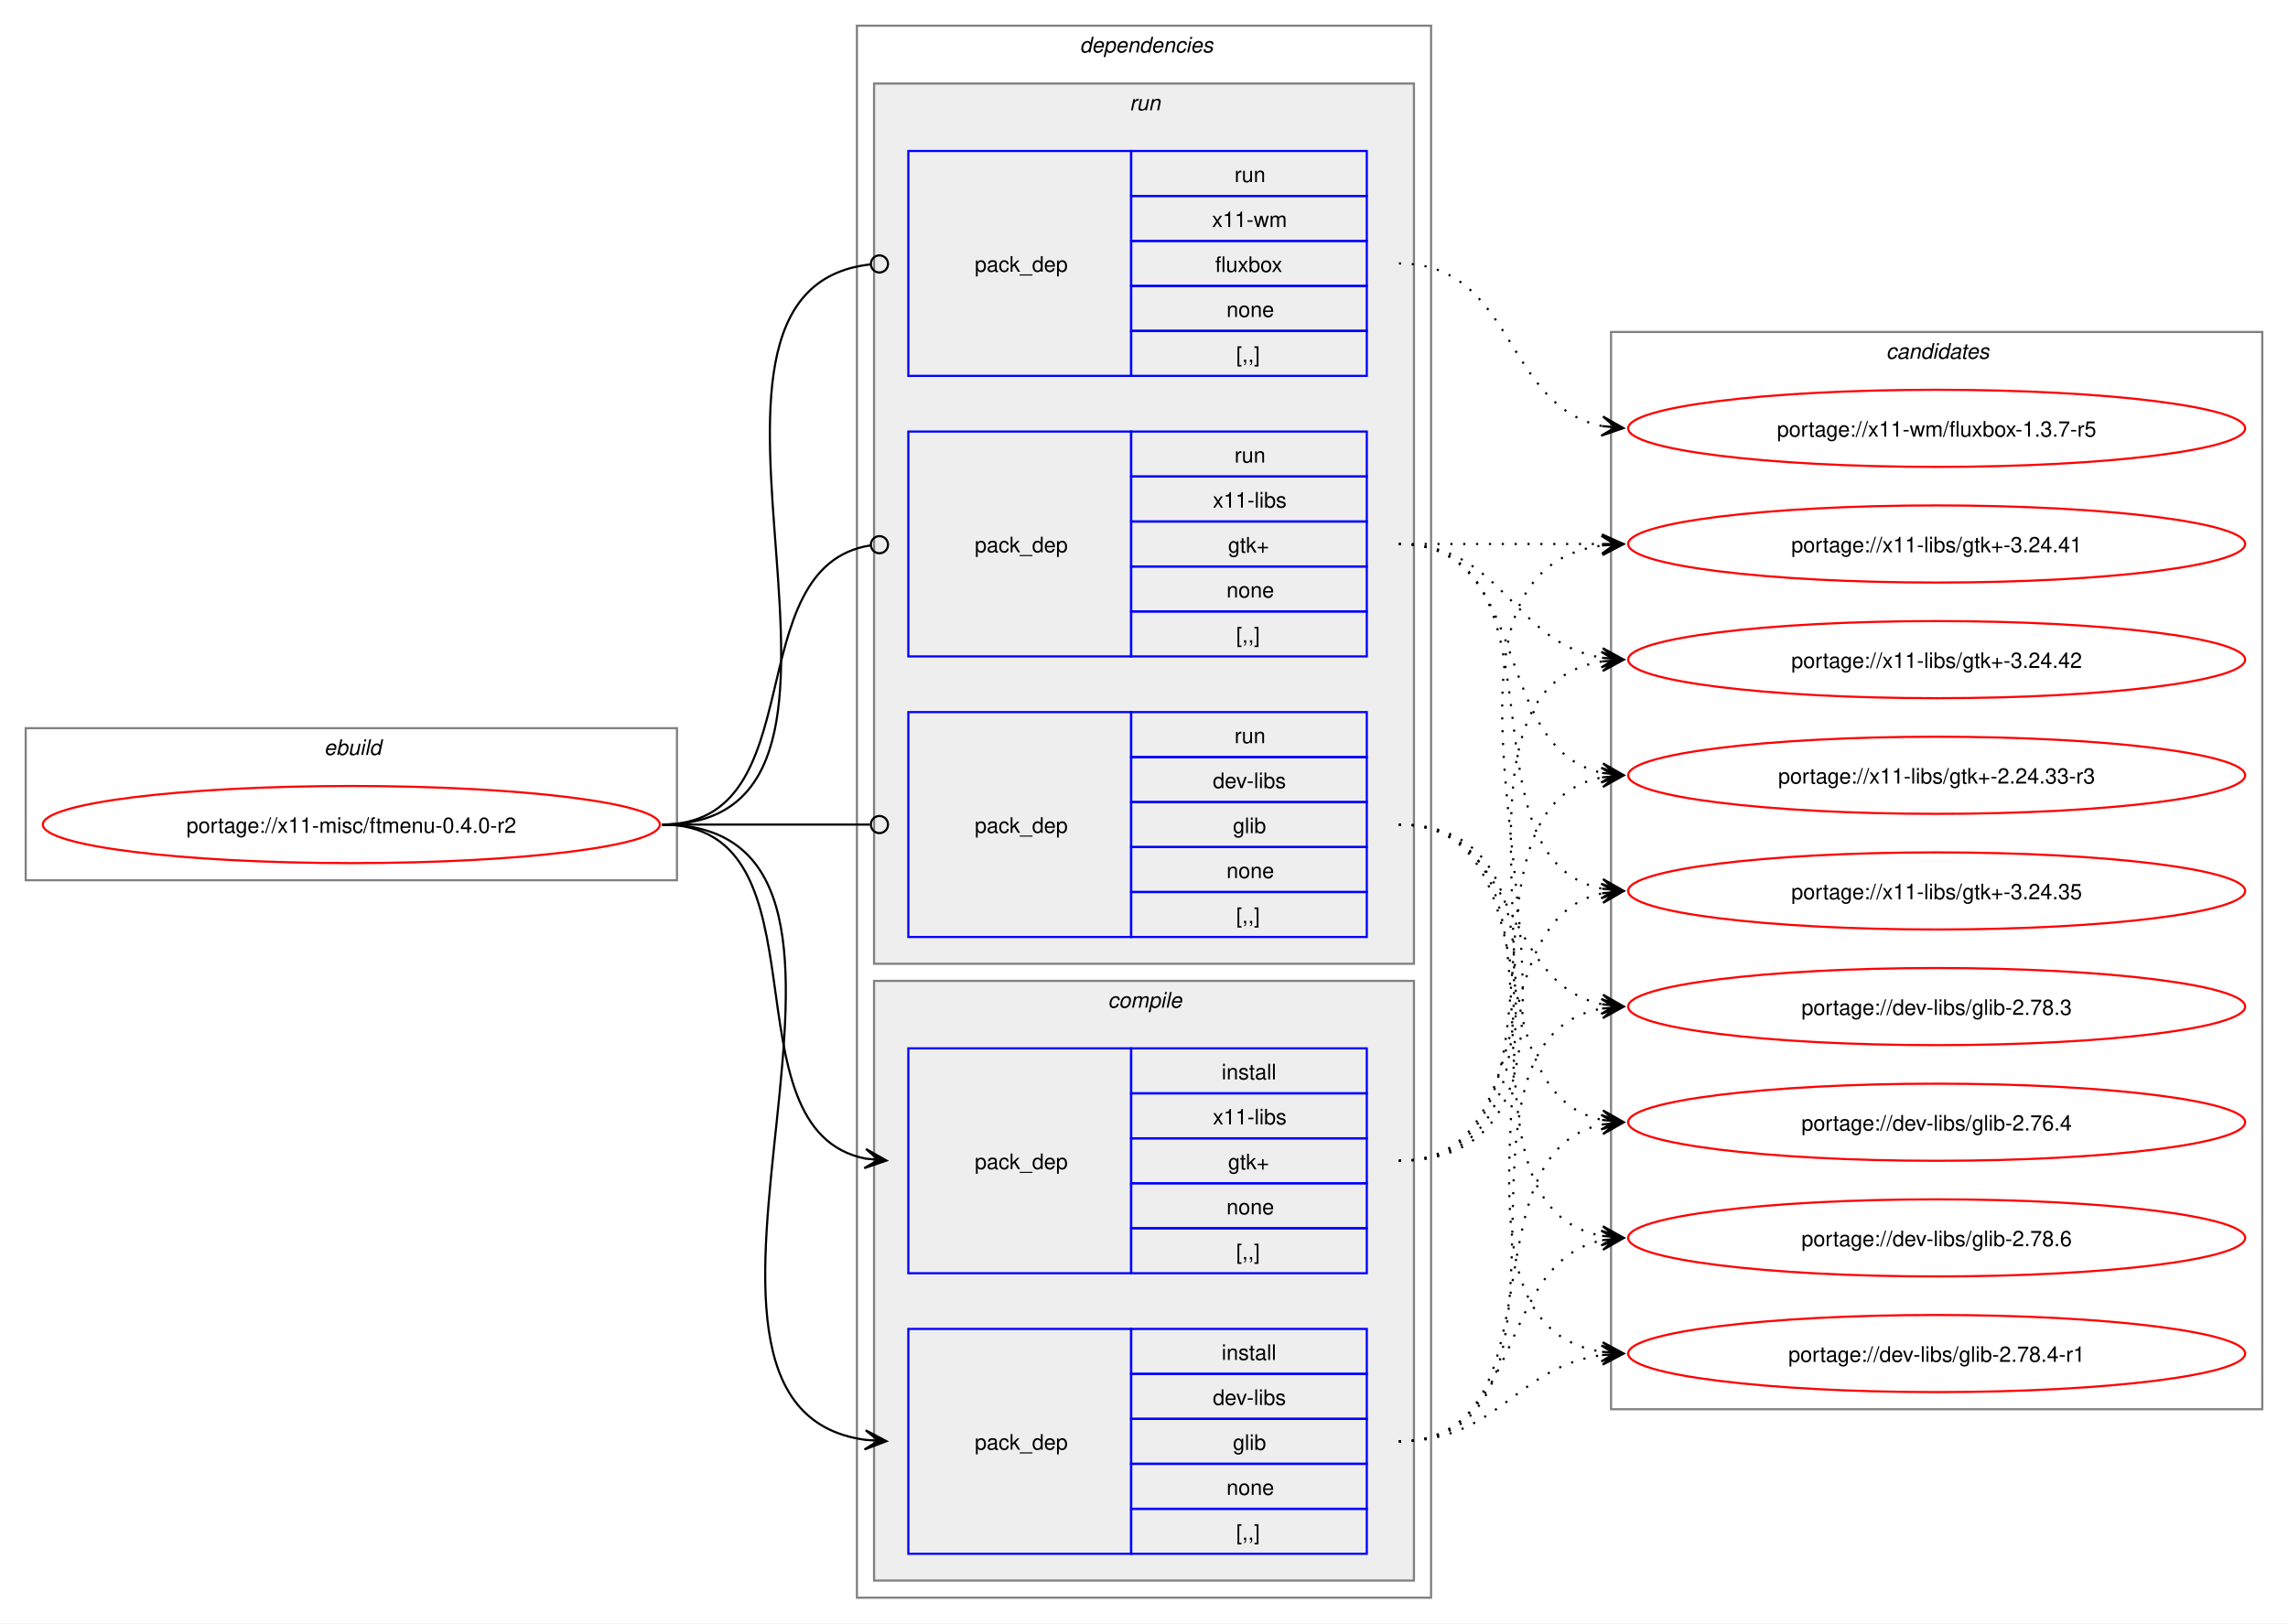
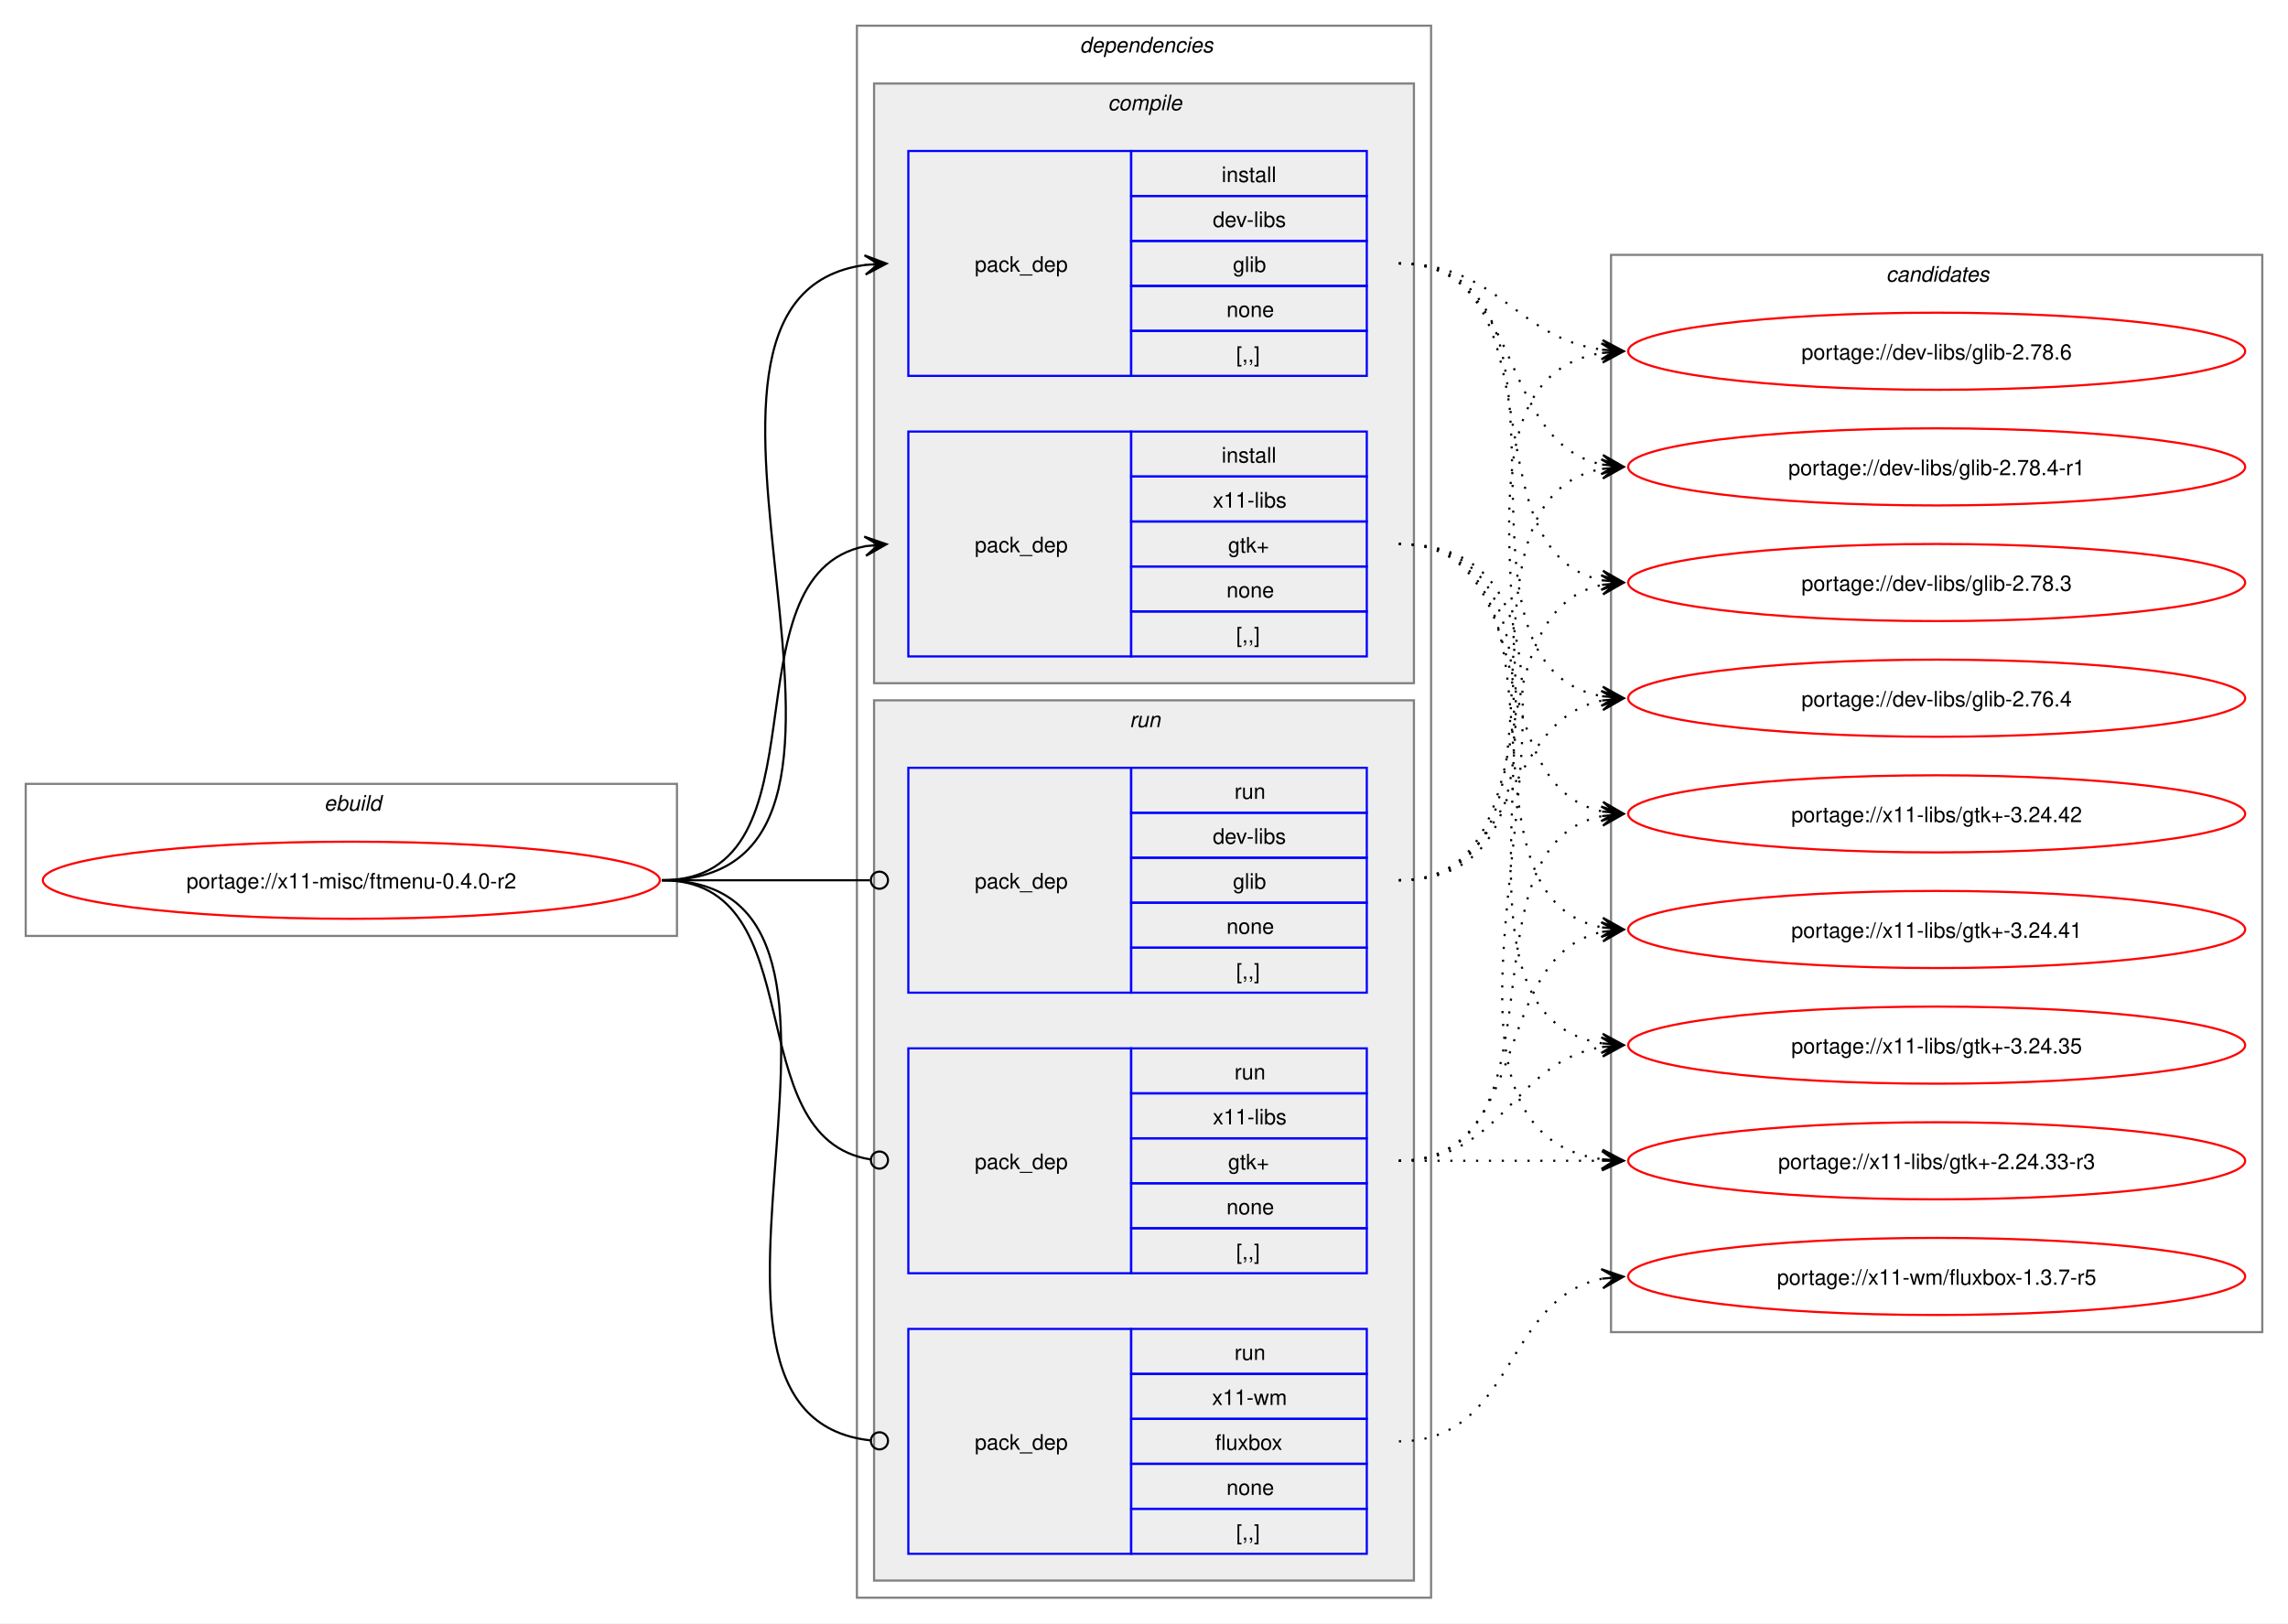
<svg xmlns="http://www.w3.org/2000/svg" xmlns:xlink="http://www.w3.org/1999/xlink" width="1068pt" height="758pt" viewBox="0.00 0.00 1068.00 758.00">
  <g id="graph0" class="graph" transform="scale(1 1) rotate(0) translate(4 754)">
    <polygon fill="white" stroke="none" points="-4,4 -4,-754 1064,-754 1064,4 -4,4" />
    <g id="clust1" class="cluster">
-       <polygon fill="none" stroke="gray" points="8,-343 8,-414 312,-414 312,-343 8,-343" />
-       <text text-anchor="start" x="147.25" y="-401.5" font-family="Helvetica,sans-Serif" font-style="italic" font-size="10.00">ebuild</text>
+       <polygon fill="none" stroke="gray" points="8,-317 8,-388 312,-388 312,-317 8,-317" />
+       <text text-anchor="start" x="147.25" y="-375.5" font-family="Helvetica,sans-Serif" font-style="italic" font-size="10.00">ebuild</text>
    </g>
    <g id="clust2" class="cluster">
      <polygon fill="none" stroke="gray" points="396,-8 396,-742 664,-742 664,-8 396,-8" />
      <text text-anchor="start" x="500" y="-729.5" font-family="Helvetica,sans-Serif" font-style="italic" font-size="10.00">dependencies</text>
    </g>
+     <g id="clust3" class="cluster">
+       <polygon fill="#eeeeee" stroke="gray" points="404,-435 404,-715 656,-715 656,-435 404,-435" />
+       <text text-anchor="start" x="513.12" y="-702.5" font-family="Helvetica,sans-Serif" font-style="italic" font-size="10.00">compile</text>
+     </g>
    <g id="clust7" class="cluster">
-       <polygon fill="#eeeeee" stroke="gray" points="404,-304 404,-715 656,-715 656,-304 404,-304" />
-       <text text-anchor="start" x="523.25" y="-702.5" font-family="Helvetica,sans-Serif" font-style="italic" font-size="10.00">run</text>
-     </g>
-     <g id="clust3" class="cluster">
-       <polygon fill="#eeeeee" stroke="gray" points="404,-16 404,-296 656,-296 656,-16 404,-16" />
-       <text text-anchor="start" x="513.12" y="-283.5" font-family="Helvetica,sans-Serif" font-style="italic" font-size="10.00">compile</text>
+       <polygon fill="#eeeeee" stroke="gray" points="404,-16 404,-427 656,-427 656,-16 404,-16" />
+       <text text-anchor="start" x="523.25" y="-414.5" font-family="Helvetica,sans-Serif" font-style="italic" font-size="10.00">run</text>
    </g>
    <g id="clust11" class="cluster">
-       <polygon fill="none" stroke="gray" points="748,-96 748,-599 1052,-599 1052,-96 748,-96" />
-       <text text-anchor="start" x="876.38" y="-586.5" font-family="Helvetica,sans-Serif" font-style="italic" font-size="10.00">candidates</text>
+       <polygon fill="none" stroke="gray" points="748,-132 748,-635 1052,-635 1052,-132 748,-132" />
+       <text text-anchor="start" x="876.38" y="-622.5" font-family="Helvetica,sans-Serif" font-style="italic" font-size="10.00">candidates</text>
    </g>
    <g id="node1" class="node">
      <g id="a_node1">
        <a xlink:href="../x11-misc/ftmenu-0.4.0-r2.svg" xlink:title="portage://x11-misc/ftmenu-0.4.0-r2">
-           <ellipse fill="none" stroke="red" cx="160" cy="-369" rx="144" ry="18" />
-           <text text-anchor="middle" x="160" y="-365.12" font-family="Helvetica,sans-Serif" font-size="10.00">portage://x11-misc/ftmenu-0.4.0-r2</text>
+           <ellipse fill="none" stroke="red" cx="160" cy="-343" rx="144" ry="18" />
+           <text text-anchor="middle" x="160" y="-339.12" font-family="Helvetica,sans-Serif" font-size="10.00">portage://x11-misc/ftmenu-0.4.0-r2</text>
        </a>
      </g>
    </g>
    <g id="node2" class="node">
-       <polygon fill="none" stroke="blue" points="420,-28.5 420,-133.5 524,-133.5 524,-28.5 420,-28.5" />
-       <text text-anchor="start" x="451" y="-77.12" font-family="Helvetica,sans-Serif" font-size="10.00">pack_dep</text>
-       <polygon fill="none" stroke="blue" points="524,-112.5 524,-133.5 634,-133.5 634,-112.5 524,-112.5" />
-       <text text-anchor="start" x="566.25" y="-119" font-family="Helvetica,sans-Serif" font-size="10.00">install</text>
-       <polygon fill="none" stroke="blue" points="524,-91.5 524,-112.5 634,-112.5 634,-91.5 524,-91.5" />
-       <text text-anchor="start" x="562.12" y="-98" font-family="Helvetica,sans-Serif" font-size="10.00">dev-libs</text>
-       <polygon fill="none" stroke="blue" points="524,-70.5 524,-91.5 634,-91.5 634,-70.5 524,-70.5" />
-       <text text-anchor="start" x="571.5" y="-77" font-family="Helvetica,sans-Serif" font-size="10.00">glib</text>
-       <polygon fill="none" stroke="blue" points="524,-49.5 524,-70.5 634,-70.5 634,-49.5 524,-49.5" />
-       <text text-anchor="start" x="568.5" y="-56" font-family="Helvetica,sans-Serif" font-size="10.00">none</text>
-       <polygon fill="none" stroke="blue" points="524,-28.5 524,-49.5 634,-49.5 634,-28.5 524,-28.5" />
-       <text text-anchor="start" x="573" y="-35" font-family="Helvetica,sans-Serif" font-size="10.00">[,,]</text>
+       <polygon fill="none" stroke="blue" points="420,-578.5 420,-683.5 524,-683.5 524,-578.5 420,-578.5" />
+       <text text-anchor="start" x="451" y="-627.12" font-family="Helvetica,sans-Serif" font-size="10.00">pack_dep</text>
+       <polygon fill="none" stroke="blue" points="524,-662.5 524,-683.5 634,-683.5 634,-662.5 524,-662.5" />
+       <text text-anchor="start" x="566.25" y="-669" font-family="Helvetica,sans-Serif" font-size="10.00">install</text>
+       <polygon fill="none" stroke="blue" points="524,-641.5 524,-662.5 634,-662.5 634,-641.5 524,-641.5" />
+       <text text-anchor="start" x="562.12" y="-648" font-family="Helvetica,sans-Serif" font-size="10.00">dev-libs</text>
+       <polygon fill="none" stroke="blue" points="524,-620.5 524,-641.5 634,-641.5 634,-620.5 524,-620.5" />
+       <text text-anchor="start" x="571.5" y="-627" font-family="Helvetica,sans-Serif" font-size="10.00">glib</text>
+       <polygon fill="none" stroke="blue" points="524,-599.5 524,-620.5 634,-620.5 634,-599.5 524,-599.5" />
+       <text text-anchor="start" x="568.5" y="-606" font-family="Helvetica,sans-Serif" font-size="10.00">none</text>
+       <polygon fill="none" stroke="blue" points="524,-578.5 524,-599.5 634,-599.5 634,-578.5 524,-578.5" />
+       <text text-anchor="start" x="573" y="-585" font-family="Helvetica,sans-Serif" font-size="10.00">[,,]</text>
    </g>
    <g id="edge1" class="edge">
-       <path fill="none" stroke="black" d="M305,-369C437.53,-369 283.81,-97.08 400.13,-81.68" />
-       <polygon fill="black" stroke="black" points="409.78,-81.08 400.08,-86.19 406.01,-81.31 399.8,-81.7 399.8,-81.7 399.8,-81.7 406.01,-81.31 399.52,-77.21 409.78,-81.08" />
+       <path fill="none" stroke="black" d="M305,-343C437.53,-343 283.81,-614.92 400.13,-630.32" />
+       <polygon fill="black" stroke="black" points="409.78,-630.92 399.52,-634.79 406.01,-630.69 399.8,-630.3 399.8,-630.3 399.8,-630.3 406.01,-630.69 400.08,-625.81 409.78,-630.92" />
    </g>
    <g id="node3" class="node">
+       <polygon fill="none" stroke="blue" points="420,-447.5 420,-552.5 524,-552.5 524,-447.5 420,-447.5" />
+       <text text-anchor="start" x="451" y="-496.12" font-family="Helvetica,sans-Serif" font-size="10.00">pack_dep</text>
+       <polygon fill="none" stroke="blue" points="524,-531.5 524,-552.5 634,-552.5 634,-531.5 524,-531.5" />
+       <text text-anchor="start" x="566.25" y="-538" font-family="Helvetica,sans-Serif" font-size="10.00">install</text>
+       <polygon fill="none" stroke="blue" points="524,-510.5 524,-531.5 634,-531.5 634,-510.5 524,-510.5" />
+       <text text-anchor="start" x="562.12" y="-517" font-family="Helvetica,sans-Serif" font-size="10.00">x11-libs</text>
+       <polygon fill="none" stroke="blue" points="524,-489.5 524,-510.5 634,-510.5 634,-489.5 524,-489.5" />
+       <text text-anchor="start" x="569.25" y="-496" font-family="Helvetica,sans-Serif" font-size="10.00">gtk+</text>
+       <polygon fill="none" stroke="blue" points="524,-468.5 524,-489.5 634,-489.5 634,-468.5 524,-468.5" />
+       <text text-anchor="start" x="568.5" y="-475" font-family="Helvetica,sans-Serif" font-size="10.00">none</text>
+       <polygon fill="none" stroke="blue" points="524,-447.5 524,-468.5 634,-468.5 634,-447.5 524,-447.5" />
+       <text text-anchor="start" x="573" y="-454" font-family="Helvetica,sans-Serif" font-size="10.00">[,,]</text>
+     </g>
+     <g id="edge2" class="edge">
+       <path fill="none" stroke="black" d="M305,-343C385.25,-343 332.33,-485.63 400.1,-499" />
+       <polygon fill="black" stroke="black" points="409.79,-499.89 399.42,-503.45 406.02,-499.54 399.83,-498.97 399.83,-498.97 399.83,-498.97 406.02,-499.54 400.24,-494.49 409.79,-499.89" />
+     </g>
+     <g id="node4" class="node">
+       <polygon fill="none" stroke="blue" points="420,-290.5 420,-395.5 524,-395.5 524,-290.5 420,-290.5" />
+       <text text-anchor="start" x="451" y="-339.12" font-family="Helvetica,sans-Serif" font-size="10.00">pack_dep</text>
+       <polygon fill="none" stroke="blue" points="524,-374.5 524,-395.5 634,-395.5 634,-374.5 524,-374.5" />
+       <text text-anchor="start" x="572.25" y="-381" font-family="Helvetica,sans-Serif" font-size="10.00">run</text>
+       <polygon fill="none" stroke="blue" points="524,-353.5 524,-374.5 634,-374.5 634,-353.5 524,-353.5" />
+       <text text-anchor="start" x="562.12" y="-360" font-family="Helvetica,sans-Serif" font-size="10.00">dev-libs</text>
+       <polygon fill="none" stroke="blue" points="524,-332.5 524,-353.5 634,-353.5 634,-332.5 524,-332.5" />
+       <text text-anchor="start" x="571.5" y="-339" font-family="Helvetica,sans-Serif" font-size="10.00">glib</text>
+       <polygon fill="none" stroke="blue" points="524,-311.5 524,-332.5 634,-332.5 634,-311.5 524,-311.5" />
+       <text text-anchor="start" x="568.5" y="-318" font-family="Helvetica,sans-Serif" font-size="10.00">none</text>
+       <polygon fill="none" stroke="blue" points="524,-290.5 524,-311.5 634,-311.5 634,-290.5 524,-290.5" />
+       <text text-anchor="start" x="573" y="-297" font-family="Helvetica,sans-Serif" font-size="10.00">[,,]</text>
+     </g>
+     <g id="edge3" class="edge">
+       <path fill="none" stroke="black" d="M305,-343C348.98,-343 362.17,-343 402.06,-343" />
+       <ellipse fill="none" stroke="black" cx="406.5" cy="-343" rx="4" ry="4" />
+     </g>
+     <g id="node5" class="node">
      <polygon fill="none" stroke="blue" points="420,-159.5 420,-264.5 524,-264.5 524,-159.5 420,-159.5" />
      <text text-anchor="start" x="451" y="-208.12" font-family="Helvetica,sans-Serif" font-size="10.00">pack_dep</text>
      <polygon fill="none" stroke="blue" points="524,-243.5 524,-264.5 634,-264.5 634,-243.5 524,-243.5" />
-       <text text-anchor="start" x="566.25" y="-250" font-family="Helvetica,sans-Serif" font-size="10.00">install</text>
+       <text text-anchor="start" x="572.25" y="-250" font-family="Helvetica,sans-Serif" font-size="10.00">run</text>
      <polygon fill="none" stroke="blue" points="524,-222.5 524,-243.5 634,-243.5 634,-222.5 524,-222.5" />
      <text text-anchor="start" x="562.12" y="-229" font-family="Helvetica,sans-Serif" font-size="10.00">x11-libs</text>
      <polygon fill="none" stroke="blue" points="524,-201.5 524,-222.5 634,-222.5 634,-201.5 524,-201.5" />
      <text text-anchor="start" x="569.25" y="-208" font-family="Helvetica,sans-Serif" font-size="10.00">gtk+</text>
      <polygon fill="none" stroke="blue" points="524,-180.5 524,-201.5 634,-201.5 634,-180.5 524,-180.5" />
      <text text-anchor="start" x="568.5" y="-187" font-family="Helvetica,sans-Serif" font-size="10.00">none</text>
      <polygon fill="none" stroke="blue" points="524,-159.5 524,-180.5 634,-180.5 634,-159.5 524,-159.5" />
      <text text-anchor="start" x="573" y="-166" font-family="Helvetica,sans-Serif" font-size="10.00">[,,]</text>
    </g>
-     <g id="edge2" class="edge">
-       <path fill="none" stroke="black" d="M305,-369C385.25,-369 332.33,-226.37 400.1,-213" />
-       <polygon fill="black" stroke="black" points="409.79,-212.11 400.24,-217.51 406.02,-212.46 399.83,-213.03 399.83,-213.03 399.83,-213.03 406.02,-212.46 399.42,-208.55 409.79,-212.11" />
-     </g>
-     <g id="node4" class="node">
-       <polygon fill="none" stroke="blue" points="420,-316.5 420,-421.5 524,-421.5 524,-316.5 420,-316.5" />
-       <text text-anchor="start" x="451" y="-365.12" font-family="Helvetica,sans-Serif" font-size="10.00">pack_dep</text>
-       <polygon fill="none" stroke="blue" points="524,-400.5 524,-421.5 634,-421.5 634,-400.5 524,-400.5" />
-       <text text-anchor="start" x="572.25" y="-407" font-family="Helvetica,sans-Serif" font-size="10.00">run</text>
-       <polygon fill="none" stroke="blue" points="524,-379.5 524,-400.5 634,-400.5 634,-379.5 524,-379.5" />
-       <text text-anchor="start" x="562.12" y="-386" font-family="Helvetica,sans-Serif" font-size="10.00">dev-libs</text>
-       <polygon fill="none" stroke="blue" points="524,-358.5 524,-379.5 634,-379.5 634,-358.5 524,-358.5" />
-       <text text-anchor="start" x="571.5" y="-365" font-family="Helvetica,sans-Serif" font-size="10.00">glib</text>
-       <polygon fill="none" stroke="blue" points="524,-337.5 524,-358.5 634,-358.5 634,-337.5 524,-337.5" />
-       <text text-anchor="start" x="568.5" y="-344" font-family="Helvetica,sans-Serif" font-size="10.00">none</text>
-       <polygon fill="none" stroke="blue" points="524,-316.5 524,-337.5 634,-337.5 634,-316.5 524,-316.5" />
-       <text text-anchor="start" x="573" y="-323" font-family="Helvetica,sans-Serif" font-size="10.00">[,,]</text>
-     </g>
-     <g id="edge3" class="edge">
-       <path fill="none" stroke="black" d="M305,-369C348.98,-369 362.17,-369 402.06,-369" />
-       <ellipse fill="none" stroke="black" cx="406.5" cy="-369" rx="4" ry="4" />
-     </g>
-     <g id="node5" class="node">
-       <polygon fill="none" stroke="blue" points="420,-447.5 420,-552.5 524,-552.5 524,-447.5 420,-447.5" />
-       <text text-anchor="start" x="451" y="-496.12" font-family="Helvetica,sans-Serif" font-size="10.00">pack_dep</text>
-       <polygon fill="none" stroke="blue" points="524,-531.5 524,-552.5 634,-552.5 634,-531.5 524,-531.5" />
-       <text text-anchor="start" x="572.25" y="-538" font-family="Helvetica,sans-Serif" font-size="10.00">run</text>
-       <polygon fill="none" stroke="blue" points="524,-510.5 524,-531.5 634,-531.5 634,-510.5 524,-510.5" />
-       <text text-anchor="start" x="562.12" y="-517" font-family="Helvetica,sans-Serif" font-size="10.00">x11-libs</text>
-       <polygon fill="none" stroke="blue" points="524,-489.5 524,-510.5 634,-510.5 634,-489.5 524,-489.5" />
-       <text text-anchor="start" x="569.25" y="-496" font-family="Helvetica,sans-Serif" font-size="10.00">gtk+</text>
-       <polygon fill="none" stroke="blue" points="524,-468.5 524,-489.5 634,-489.5 634,-468.5 524,-468.5" />
-       <text text-anchor="start" x="568.5" y="-475" font-family="Helvetica,sans-Serif" font-size="10.00">none</text>
-       <polygon fill="none" stroke="blue" points="524,-447.5 524,-468.5 634,-468.5 634,-447.5 524,-447.5" />
-       <text text-anchor="start" x="573" y="-454" font-family="Helvetica,sans-Serif" font-size="10.00">[,,]</text>
-     </g>
    <g id="edge4" class="edge">
-       <path fill="none" stroke="black" d="M305,-369C376.82,-369 339.5,-489.47 402.37,-499.36" />
-       <ellipse fill="none" stroke="black" cx="406.51" cy="-499.67" rx="4" ry="4" />
+       <path fill="none" stroke="black" d="M305,-343C376.82,-343 339.5,-222.53 402.37,-212.64" />
+       <ellipse fill="none" stroke="black" cx="406.51" cy="-212.33" rx="4" ry="4" />
    </g>
    <g id="node6" class="node">
-       <polygon fill="none" stroke="blue" points="420,-578.5 420,-683.5 524,-683.5 524,-578.5 420,-578.5" />
-       <text text-anchor="start" x="451" y="-627.12" font-family="Helvetica,sans-Serif" font-size="10.00">pack_dep</text>
-       <polygon fill="none" stroke="blue" points="524,-662.5 524,-683.5 634,-683.5 634,-662.5 524,-662.5" />
-       <text text-anchor="start" x="572.25" y="-669" font-family="Helvetica,sans-Serif" font-size="10.00">run</text>
-       <polygon fill="none" stroke="blue" points="524,-641.5 524,-662.5 634,-662.5 634,-641.5 524,-641.5" />
-       <text text-anchor="start" x="561.75" y="-648" font-family="Helvetica,sans-Serif" font-size="10.00">x11-wm</text>
-       <polygon fill="none" stroke="blue" points="524,-620.5 524,-641.5 634,-641.5 634,-620.5 524,-620.5" />
-       <text text-anchor="start" x="563.25" y="-627" font-family="Helvetica,sans-Serif" font-size="10.00">fluxbox</text>
-       <polygon fill="none" stroke="blue" points="524,-599.5 524,-620.5 634,-620.5 634,-599.5 524,-599.5" />
-       <text text-anchor="start" x="568.5" y="-606" font-family="Helvetica,sans-Serif" font-size="10.00">none</text>
-       <polygon fill="none" stroke="blue" points="524,-578.5 524,-599.5 634,-599.5 634,-578.5 524,-578.5" />
-       <text text-anchor="start" x="573" y="-585" font-family="Helvetica,sans-Serif" font-size="10.00">[,,]</text>
+       <polygon fill="none" stroke="blue" points="420,-28.5 420,-133.5 524,-133.5 524,-28.5 420,-28.5" />
+       <text text-anchor="start" x="451" y="-77.12" font-family="Helvetica,sans-Serif" font-size="10.00">pack_dep</text>
+       <polygon fill="none" stroke="blue" points="524,-112.5 524,-133.5 634,-133.5 634,-112.5 524,-112.5" />
+       <text text-anchor="start" x="572.25" y="-119" font-family="Helvetica,sans-Serif" font-size="10.00">run</text>
+       <polygon fill="none" stroke="blue" points="524,-91.5 524,-112.5 634,-112.5 634,-91.5 524,-91.5" />
+       <text text-anchor="start" x="561.75" y="-98" font-family="Helvetica,sans-Serif" font-size="10.00">x11-wm</text>
+       <polygon fill="none" stroke="blue" points="524,-70.5 524,-91.5 634,-91.5 634,-70.5 524,-70.5" />
+       <text text-anchor="start" x="563.25" y="-77" font-family="Helvetica,sans-Serif" font-size="10.00">fluxbox</text>
+       <polygon fill="none" stroke="blue" points="524,-49.5 524,-70.5 634,-70.5 634,-49.5 524,-49.5" />
+       <text text-anchor="start" x="568.5" y="-56" font-family="Helvetica,sans-Serif" font-size="10.00">none</text>
+       <polygon fill="none" stroke="blue" points="524,-28.5 524,-49.5 634,-49.5 634,-28.5 524,-28.5" />
+       <text text-anchor="start" x="573" y="-35" font-family="Helvetica,sans-Serif" font-size="10.00">[,,]</text>
    </g>
    <g id="edge5" class="edge">
-       <path fill="none" stroke="black" d="M305,-369C427.55,-369 292.32,-618.36 402.28,-630.54" />
-       <ellipse fill="none" stroke="black" cx="406.51" cy="-630.76" rx="4" ry="4" />
+       <path fill="none" stroke="black" d="M305,-343C427.55,-343 292.32,-93.64 402.28,-81.46" />
+       <ellipse fill="none" stroke="black" cx="406.51" cy="-81.24" rx="4" ry="4" />
    </g>
    <g id="node7" class="node">
      <g id="a_node7">
        <a xlink:href="../dev-libs/glib-2.78.6.svg" xlink:title="portage://dev-libs/glib-2.78.6">
-           <ellipse fill="none" stroke="red" cx="900" cy="-176" rx="144" ry="18" />
-           <text text-anchor="middle" x="900" y="-172.12" font-family="Helvetica,sans-Serif" font-size="10.00">portage://dev-libs/glib-2.78.6</text>
+           <ellipse fill="none" stroke="red" cx="900" cy="-590" rx="144" ry="18" />
+           <text text-anchor="middle" x="900" y="-586.12" font-family="Helvetica,sans-Serif" font-size="10.00">portage://dev-libs/glib-2.78.6</text>
        </a>
      </g>
    </g>
    <g id="edge6" class="edge">
-       <path fill="none" stroke="black" stroke-dasharray="1,5" d="M649,-81C708.31,-81 693.98,-164.5 744.08,-174.93" />
-       <polygon fill="black" stroke="black" points="753.79,-175.88 743.4,-179.39 750.02,-175.51 743.83,-174.91 743.83,-174.91 743.83,-174.91 750.02,-175.51 744.27,-170.43 753.79,-175.88" />
+       <path fill="none" stroke="black" stroke-dasharray="1,5" d="M649,-631C695.57,-631 703.43,-596.16 743.95,-590.71" />
+       <polygon fill="black" stroke="black" points="753.78,-590.08 744.09,-595.21 750.01,-590.32 743.8,-590.72 743.8,-590.72 743.8,-590.72 750.01,-590.32 743.52,-586.23 753.78,-590.08" />
    </g>
    <g id="node8" class="node">
      <g id="a_node8">
        <a xlink:href="../dev-libs/glib-2.78.4-r1.svg" xlink:title="portage://dev-libs/glib-2.78.4-r1">
-           <ellipse fill="none" stroke="red" cx="900" cy="-122" rx="144" ry="18" />
-           <text text-anchor="middle" x="900" y="-118.12" font-family="Helvetica,sans-Serif" font-size="10.00">portage://dev-libs/glib-2.78.4-r1</text>
+           <ellipse fill="none" stroke="red" cx="900" cy="-536" rx="144" ry="18" />
+           <text text-anchor="middle" x="900" y="-532.12" font-family="Helvetica,sans-Serif" font-size="10.00">portage://dev-libs/glib-2.78.4-r1</text>
        </a>
      </g>
    </g>
    <g id="edge7" class="edge">
-       <path fill="none" stroke="black" stroke-dasharray="1,5" d="M649,-81C695.57,-81 703.43,-115.84 743.95,-121.29" />
-       <polygon fill="black" stroke="black" points="753.78,-121.92 743.52,-125.77 750.01,-121.68 743.8,-121.28 743.8,-121.28 743.8,-121.28 750.01,-121.68 744.09,-116.79 753.78,-121.92" />
+       <path fill="none" stroke="black" stroke-dasharray="1,5" d="M649,-631C708.31,-631 693.98,-547.5 744.08,-537.07" />
+       <polygon fill="black" stroke="black" points="753.79,-536.12 744.27,-541.57 750.02,-536.49 743.83,-537.09 743.83,-537.09 743.83,-537.09 750.02,-536.49 743.4,-532.61 753.79,-536.12" />
    </g>
    <g id="node9" class="node">
      <g id="a_node9">
        <a xlink:href="../dev-libs/glib-2.78.3.svg" xlink:title="portage://dev-libs/glib-2.78.3">
-           <ellipse fill="none" stroke="red" cx="900" cy="-284" rx="144" ry="18" />
-           <text text-anchor="middle" x="900" y="-280.12" font-family="Helvetica,sans-Serif" font-size="10.00">portage://dev-libs/glib-2.78.3</text>
+           <ellipse fill="none" stroke="red" cx="900" cy="-482" rx="144" ry="18" />
+           <text text-anchor="middle" x="900" y="-478.12" font-family="Helvetica,sans-Serif" font-size="10.00">portage://dev-libs/glib-2.78.3</text>
        </a>
      </g>
    </g>
    <g id="edge8" class="edge">
-       <path fill="none" stroke="black" stroke-dasharray="1,5" d="M649,-81C746.81,-81 660.54,-268.45 743.96,-283.09" />
-       <polygon fill="black" stroke="black" points="753.79,-283.9 743.45,-287.57 750.02,-283.59 743.82,-283.08 743.82,-283.08 743.82,-283.08 750.02,-283.59 744.19,-278.6 753.79,-283.9" />
+       <path fill="none" stroke="black" stroke-dasharray="1,5" d="M649,-631C726.3,-631 678.92,-496.2 744.05,-483.03" />
+       <polygon fill="black" stroke="black" points="753.79,-482.11 744.25,-487.53 750.02,-482.47 743.83,-483.05 743.83,-483.05 743.83,-483.05 750.02,-482.47 743.41,-478.57 753.79,-482.11" />
    </g>
    <g id="node10" class="node">
      <g id="a_node10">
        <a xlink:href="../dev-libs/glib-2.76.4.svg" xlink:title="portage://dev-libs/glib-2.76.4">
-           <ellipse fill="none" stroke="red" cx="900" cy="-230" rx="144" ry="18" />
-           <text text-anchor="middle" x="900" y="-226.12" font-family="Helvetica,sans-Serif" font-size="10.00">portage://dev-libs/glib-2.76.4</text>
+           <ellipse fill="none" stroke="red" cx="900" cy="-428" rx="144" ry="18" />
+           <text text-anchor="middle" x="900" y="-424.12" font-family="Helvetica,sans-Serif" font-size="10.00">portage://dev-libs/glib-2.76.4</text>
        </a>
      </g>
    </g>
    <g id="edge9" class="edge">
-       <path fill="none" stroke="black" stroke-dasharray="1,5" d="M649,-81C726.3,-81 678.92,-215.8 744.05,-228.97" />
-       <polygon fill="black" stroke="black" points="753.79,-229.89 743.41,-233.43 750.02,-229.53 743.83,-228.95 743.83,-228.95 743.83,-228.95 750.02,-229.53 744.25,-224.47 753.79,-229.89" />
+       <path fill="none" stroke="black" stroke-dasharray="1,5" d="M649,-631C746.81,-631 660.54,-443.55 743.96,-428.91" />
+       <polygon fill="black" stroke="black" points="753.79,-428.1 744.19,-433.4 750.02,-428.41 743.82,-428.92 743.82,-428.92 743.82,-428.92 750.02,-428.41 743.45,-424.43 753.79,-428.1" />
    </g>
    <g id="node11" class="node">
      <g id="a_node11">
        <a xlink:href="../x11-libs/gtk+-3.24.42.svg" xlink:title="portage://x11-libs/gtk+-3.24.42">
-           <ellipse fill="none" stroke="red" cx="900" cy="-446" rx="144" ry="18" />
-           <text text-anchor="middle" x="900" y="-442.12" font-family="Helvetica,sans-Serif" font-size="10.00">portage://x11-libs/gtk+-3.24.42</text>
+           <ellipse fill="none" stroke="red" cx="900" cy="-374" rx="144" ry="18" />
+           <text text-anchor="middle" x="900" y="-370.12" font-family="Helvetica,sans-Serif" font-size="10.00">portage://x11-libs/gtk+-3.24.42</text>
        </a>
      </g>
    </g>
    <g id="edge10" class="edge">
-       <path fill="none" stroke="black" stroke-dasharray="1,5" d="M649,-212C759.16,-212 649.14,-429.84 743.81,-445.15" />
-       <polygon fill="black" stroke="black" points="753.79,-445.91 743.47,-449.64 750.01,-445.62 743.81,-445.15 743.81,-445.15 743.81,-445.15 750.01,-445.62 744.15,-440.67 753.79,-445.91" />
+       <path fill="none" stroke="black" stroke-dasharray="1,5" d="M649,-500C718.18,-500 685.89,-387.4 743.98,-375.09" />
+       <polygon fill="black" stroke="black" points="753.79,-374.12 744.28,-379.58 750.02,-374.49 743.84,-375.1 743.84,-375.1 743.84,-375.1 750.02,-374.49 743.39,-370.62 753.79,-374.12" />
    </g>
    <g id="node12" class="node">
      <g id="a_node12">
        <a xlink:href="../x11-libs/gtk+-3.24.41.svg" xlink:title="portage://x11-libs/gtk+-3.24.41">
-           <ellipse fill="none" stroke="red" cx="900" cy="-500" rx="144" ry="18" />
-           <text text-anchor="middle" x="900" y="-496.12" font-family="Helvetica,sans-Serif" font-size="10.00">portage://x11-libs/gtk+-3.24.41</text>
+           <ellipse fill="none" stroke="red" cx="900" cy="-320" rx="144" ry="18" />
+           <text text-anchor="middle" x="900" y="-316.12" font-family="Helvetica,sans-Serif" font-size="10.00">portage://x11-libs/gtk+-3.24.41</text>
        </a>
      </g>
    </g>
    <g id="edge11" class="edge">
-       <path fill="none" stroke="black" stroke-dasharray="1,5" d="M649,-212C781.53,-212 627.81,-483.92 744.13,-499.32" />
-       <polygon fill="black" stroke="black" points="753.78,-499.92 743.52,-503.79 750.01,-499.69 743.8,-499.3 743.8,-499.3 743.8,-499.3 750.01,-499.69 744.08,-494.81 753.78,-499.92" />
+       <path fill="none" stroke="black" stroke-dasharray="1,5" d="M649,-500C737.85,-500 668.69,-335.14 743.96,-320.97" />
+       <polygon fill="black" stroke="black" points="753.79,-320.11 744.22,-325.46 750.02,-320.44 743.82,-320.98 743.82,-320.98 743.82,-320.98 750.02,-320.44 743.43,-316.5 753.79,-320.11" />
    </g>
    <g id="node13" class="node">
      <g id="a_node13">
        <a xlink:href="../x11-libs/gtk+-3.24.35.svg" xlink:title="portage://x11-libs/gtk+-3.24.35">
-           <ellipse fill="none" stroke="red" cx="900" cy="-338" rx="144" ry="18" />
-           <text text-anchor="middle" x="900" y="-334.12" font-family="Helvetica,sans-Serif" font-size="10.00">portage://x11-libs/gtk+-3.24.35</text>
+           <ellipse fill="none" stroke="red" cx="900" cy="-266" rx="144" ry="18" />
+           <text text-anchor="middle" x="900" y="-262.12" font-family="Helvetica,sans-Serif" font-size="10.00">portage://x11-libs/gtk+-3.24.35</text>
        </a>
      </g>
    </g>
    <g id="edge12" class="edge">
-       <path fill="none" stroke="black" stroke-dasharray="1,5" d="M649,-212C718.18,-212 685.89,-324.6 743.98,-336.91" />
-       <polygon fill="black" stroke="black" points="753.79,-337.88 743.39,-341.38 750.02,-337.51 743.84,-336.9 743.84,-336.9 743.84,-336.9 750.02,-337.51 744.28,-332.42 753.79,-337.88" />
+       <path fill="none" stroke="black" stroke-dasharray="1,5" d="M649,-500C759.16,-500 649.14,-282.16 743.81,-266.85" />
+       <polygon fill="black" stroke="black" points="753.79,-266.09 744.15,-271.33 750.01,-266.38 743.81,-266.85 743.81,-266.85 743.81,-266.85 750.01,-266.38 743.47,-262.36 753.79,-266.09" />
    </g>
    <g id="node14" class="node">
      <g id="a_node14">
        <a xlink:href="../x11-libs/gtk+-2.24.33-r3.svg" xlink:title="portage://x11-libs/gtk+-2.24.33-r3">
-           <ellipse fill="none" stroke="red" cx="900" cy="-392" rx="144" ry="18" />
-           <text text-anchor="middle" x="900" y="-388.12" font-family="Helvetica,sans-Serif" font-size="10.00">portage://x11-libs/gtk+-2.24.33-r3</text>
+           <ellipse fill="none" stroke="red" cx="900" cy="-212" rx="144" ry="18" />
+           <text text-anchor="middle" x="900" y="-208.12" font-family="Helvetica,sans-Serif" font-size="10.00">portage://x11-libs/gtk+-2.24.33-r3</text>
        </a>
      </g>
    </g>
    <g id="edge13" class="edge">
-       <path fill="none" stroke="black" stroke-dasharray="1,5" d="M649,-212C737.85,-212 668.69,-376.86 743.96,-391.03" />
-       <polygon fill="black" stroke="black" points="753.79,-391.89 743.43,-395.5 750.02,-391.56 743.82,-391.02 743.82,-391.02 743.82,-391.02 750.02,-391.56 744.22,-386.54 753.79,-391.89" />
+       <path fill="none" stroke="black" stroke-dasharray="1,5" d="M649,-500C781.53,-500 627.81,-228.08 744.13,-212.68" />
+       <polygon fill="black" stroke="black" points="753.78,-212.08 744.08,-217.19 750.01,-212.31 743.8,-212.7 743.8,-212.7 743.8,-212.7 750.01,-212.31 743.52,-208.21 753.78,-212.08" />
    </g>
    <g id="edge14" class="edge">
-       <path fill="none" stroke="black" stroke-dasharray="1,5" d="M649,-369C742.85,-369 664.18,-191.51 743.88,-176.95" />
-       <polygon fill="black" stroke="black" points="753.79,-176.1 744.2,-181.44 750.02,-176.42 743.82,-176.95 743.82,-176.95 743.82,-176.95 750.02,-176.42 743.44,-172.47 753.79,-176.1" />
+       <path fill="none" stroke="black" stroke-dasharray="1,5" d="M649,-343C764.49,-343 644.09,-573.87 743.92,-589.2" />
+       <polygon fill="black" stroke="black" points="753.78,-589.91 743.49,-593.68 750.01,-589.64 743.81,-589.19 743.81,-589.19 743.81,-589.19 750.01,-589.64 744.13,-584.71 753.78,-589.91" />
    </g>
    <g id="edge15" class="edge">
-       <path fill="none" stroke="black" stroke-dasharray="1,5" d="M649,-369C764.49,-369 644.09,-138.13 743.92,-122.8" />
-       <polygon fill="black" stroke="black" points="753.78,-122.09 744.13,-127.29 750.01,-122.36 743.81,-122.81 743.81,-122.81 743.81,-122.81 750.01,-122.36 743.49,-118.32 753.78,-122.09" />
+       <path fill="none" stroke="black" stroke-dasharray="1,5" d="M649,-343C742.85,-343 664.18,-520.49 743.88,-535.05" />
+       <polygon fill="black" stroke="black" points="753.79,-535.9 743.44,-539.53 750.02,-535.58 743.82,-535.05 743.82,-535.05 743.82,-535.05 750.02,-535.58 744.2,-530.56 753.79,-535.9" />
    </g>
    <g id="edge16" class="edge">
-       <path fill="none" stroke="black" stroke-dasharray="1,5" d="M649,-369C705.38,-369 696.24,-294.91 743.92,-285.07" />
-       <polygon fill="black" stroke="black" points="753.79,-284.12 744.27,-289.56 750.02,-284.48 743.83,-285.08 743.83,-285.08 743.83,-285.08 750.02,-284.48 743.4,-280.6 753.79,-284.12" />
+       <path fill="none" stroke="black" stroke-dasharray="1,5" d="M649,-343C722.75,-343 682,-468.24 744.11,-480.96" />
+       <polygon fill="black" stroke="black" points="753.79,-481.88 743.4,-485.41 750.02,-481.52 743.83,-480.93 743.83,-480.93 743.83,-480.93 750.02,-481.52 744.26,-476.45 753.79,-481.88" />
    </g>
    <g id="edge17" class="edge">
-       <path fill="none" stroke="black" stroke-dasharray="1,5" d="M649,-369C722.75,-369 682,-243.76 744.11,-231.04" />
-       <polygon fill="black" stroke="black" points="753.79,-230.12 744.26,-235.55 750.02,-230.48 743.83,-231.07 743.83,-231.07 743.83,-231.07 750.02,-230.48 743.4,-226.59 753.79,-230.12" />
+       <path fill="none" stroke="black" stroke-dasharray="1,5" d="M649,-343C705.38,-343 696.24,-417.09 743.92,-426.93" />
+       <polygon fill="black" stroke="black" points="753.79,-427.88 743.4,-431.4 750.02,-427.52 743.83,-426.92 743.83,-426.92 743.83,-426.92 750.02,-427.52 744.27,-422.44 753.79,-427.88" />
    </g>
    <g id="edge18" class="edge">
-       <path fill="none" stroke="black" stroke-dasharray="1,5" d="M649,-500C697.95,-500 701.8,-453.72 744.05,-446.85" />
-       <polygon fill="black" stroke="black" points="753.79,-446.09 744.16,-451.35 750.01,-446.39 743.82,-446.87 743.82,-446.87 743.82,-446.87 750.01,-446.39 743.47,-442.38 753.79,-446.09" />
+       <path fill="none" stroke="black" stroke-dasharray="1,5" d="M649,-212C731.01,-212 674.82,-359.17 743.87,-372.97" />
+       <polygon fill="black" stroke="black" points="753.79,-373.89 743.41,-377.44 750.02,-373.54 743.83,-372.96 743.83,-372.96 743.83,-372.96 750.02,-373.54 744.25,-368.48 753.79,-373.89" />
    </g>
    <g id="edge19" class="edge">
-       <path fill="none" stroke="black" stroke-dasharray="1,5" d="M649,-500C692.25,-500 705.72,-500 744.08,-500" />
-       <polygon fill="black" stroke="black" points="753.78,-500 743.78,-504.5 750,-500 743.78,-500 743.78,-500 743.78,-500 750,-500 743.78,-495.5 753.78,-500" />
+       <path fill="none" stroke="black" stroke-dasharray="1,5" d="M649,-212C712.32,-212 690.76,-307.71 744.13,-318.93" />
+       <polygon fill="black" stroke="black" points="753.79,-319.88 743.4,-323.38 750.02,-319.51 743.84,-318.9 743.84,-318.9 743.84,-318.9 750.02,-319.51 744.28,-314.42 753.79,-319.88" />
    </g>
    <g id="edge20" class="edge">
-       <path fill="none" stroke="black" stroke-dasharray="1,5" d="M649,-500C731.01,-500 674.82,-352.83 743.87,-339.03" />
-       <polygon fill="black" stroke="black" points="753.79,-338.11 744.25,-343.52 750.02,-338.46 743.83,-339.04 743.83,-339.04 743.83,-339.04 750.02,-338.46 743.41,-334.56 753.79,-338.11" />
+       <path fill="none" stroke="black" stroke-dasharray="1,5" d="M649,-212C697.95,-212 701.8,-258.28 744.05,-265.15" />
+       <polygon fill="black" stroke="black" points="753.79,-265.91 743.47,-269.62 750.01,-265.61 743.82,-265.13 743.82,-265.13 743.82,-265.13 750.01,-265.61 744.16,-260.65 753.79,-265.91" />
    </g>
    <g id="edge21" class="edge">
-       <path fill="none" stroke="black" stroke-dasharray="1,5" d="M649,-500C712.32,-500 690.76,-404.29 744.13,-393.07" />
-       <polygon fill="black" stroke="black" points="753.79,-392.12 744.28,-397.58 750.02,-392.49 743.84,-393.1 743.84,-393.1 743.84,-393.1 750.02,-392.49 743.4,-388.62 753.79,-392.12" />
+       <path fill="none" stroke="black" stroke-dasharray="1,5" d="M649,-212C692.25,-212 705.72,-212 744.08,-212" />
+       <polygon fill="black" stroke="black" points="753.78,-212 743.78,-216.5 750,-212 743.78,-212 743.78,-212 743.78,-212 750,-212 743.78,-207.5 753.78,-212" />
    </g>
    <g id="node15" class="node">
      <g id="a_node15">
        <a xlink:href="../x11-wm/fluxbox-1.3.7-r5.svg" xlink:title="portage://x11-wm/fluxbox-1.3.7-r5">
-           <ellipse fill="none" stroke="red" cx="900" cy="-554" rx="144" ry="18" />
-           <text text-anchor="middle" x="900" y="-550.12" font-family="Helvetica,sans-Serif" font-size="10.00">portage://x11-wm/fluxbox-1.3.7-r5</text>
+           <ellipse fill="none" stroke="red" cx="900" cy="-158" rx="144" ry="18" />
+           <text text-anchor="middle" x="900" y="-154.12" font-family="Helvetica,sans-Serif" font-size="10.00">portage://x11-wm/fluxbox-1.3.7-r5</text>
        </a>
      </g>
    </g>
    <g id="edge22" class="edge">
-       <path fill="none" stroke="black" stroke-dasharray="1,5" d="M649,-631C703.25,-631 697.88,-564.17 743.98,-555.03" />
-       <polygon fill="black" stroke="black" points="753.79,-554.11 744.25,-559.52 750.02,-554.47 743.83,-555.04 743.83,-555.04 743.83,-555.04 750.02,-554.47 743.41,-550.56 753.79,-554.11" />
+       <path fill="none" stroke="black" stroke-dasharray="1,5" d="M649,-81C703.25,-81 697.88,-147.83 743.98,-156.97" />
+       <polygon fill="black" stroke="black" points="753.79,-157.89 743.41,-161.44 750.02,-157.53 743.83,-156.96 743.83,-156.96 743.83,-156.96 750.02,-157.53 744.25,-152.48 753.79,-157.89" />
    </g>
  </g>
</svg>
